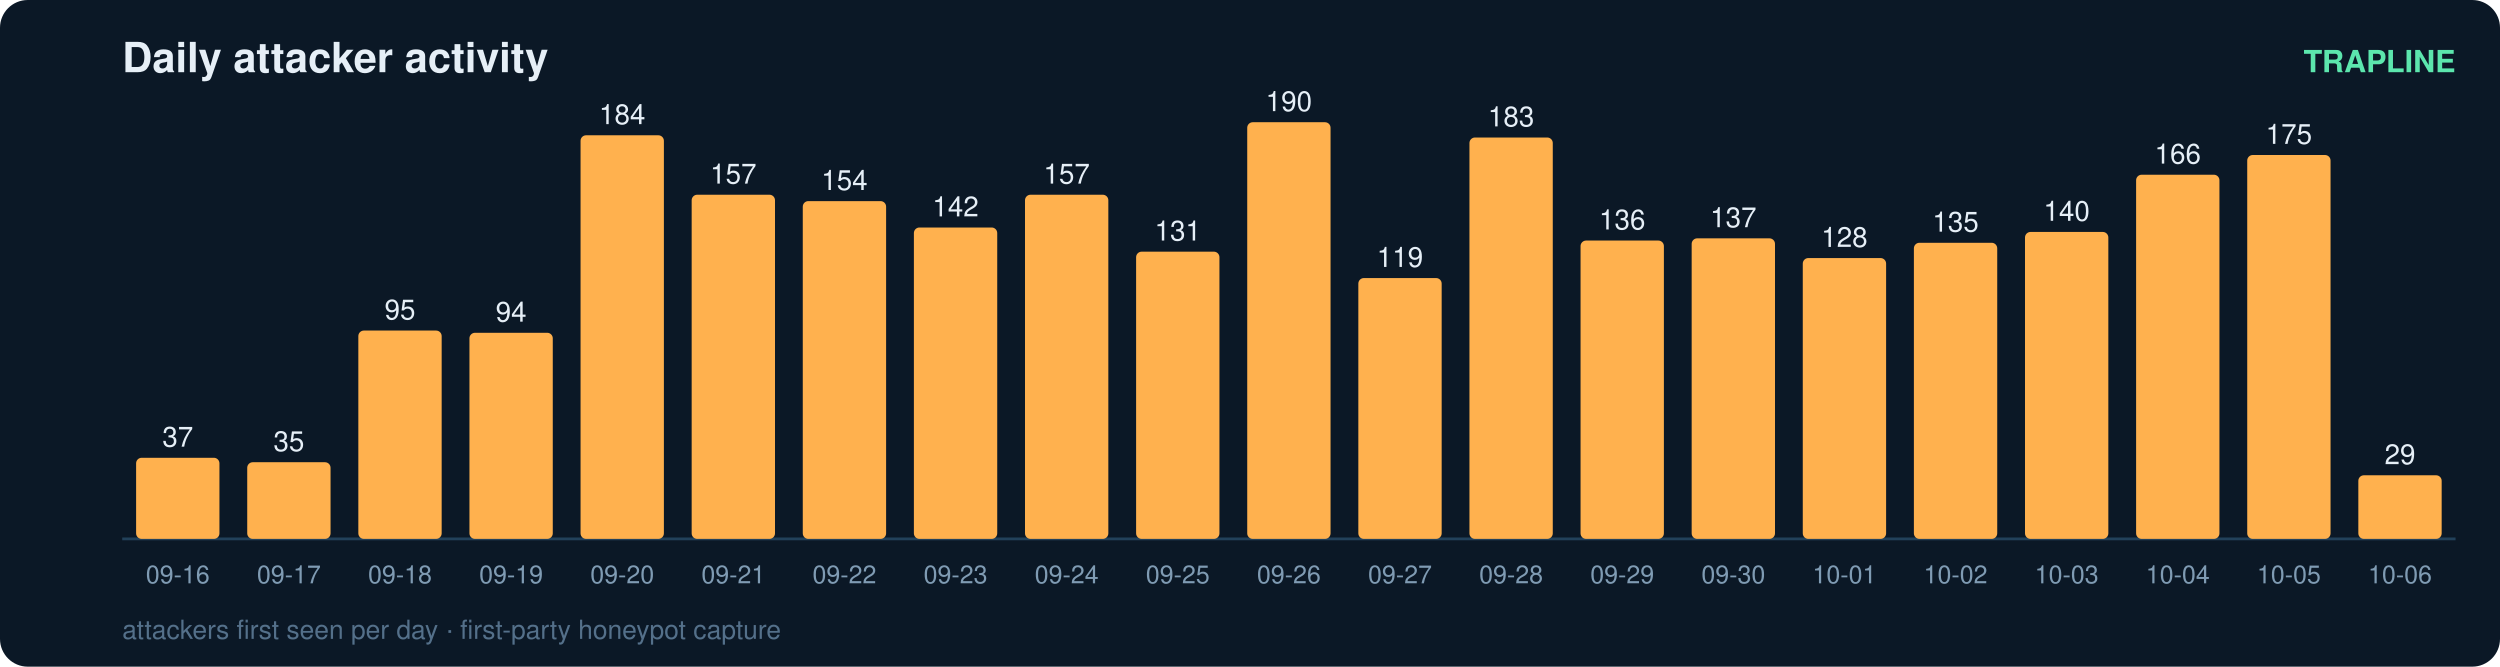
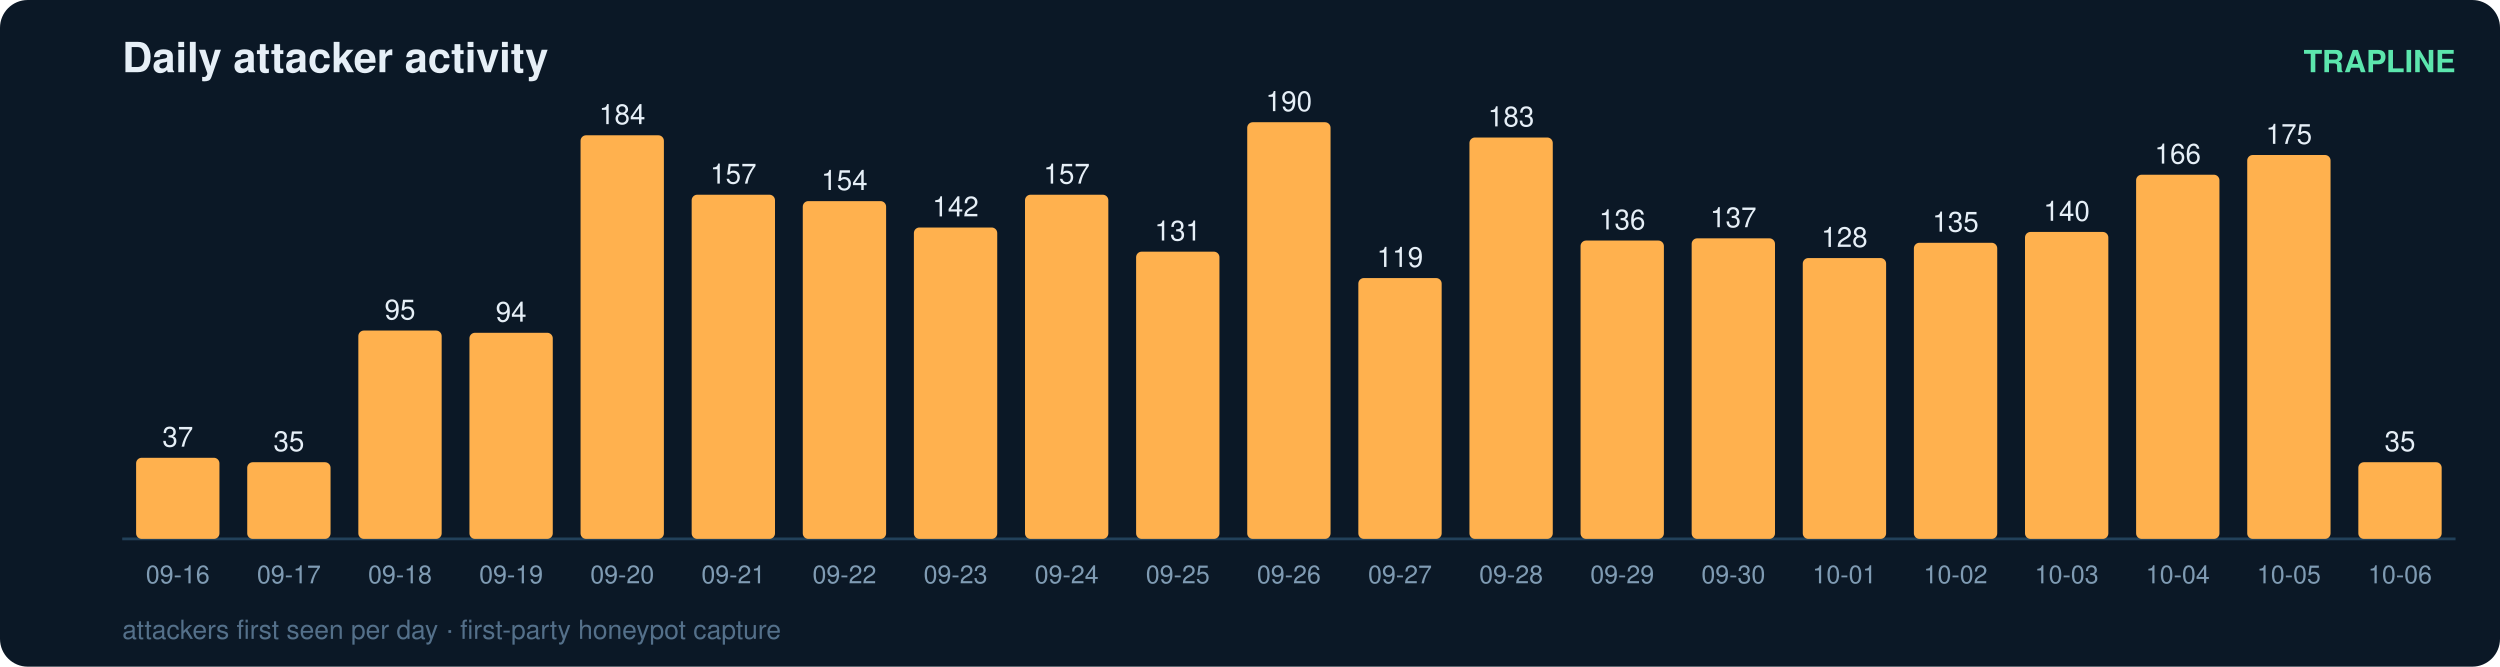
<svg xmlns="http://www.w3.org/2000/svg" width="900" height="240" viewBox="0 0 900 240" font-family="ui-sans-serif,Segoe UI,Helvetica,Arial">
  <rect width="900" height="240" rx="10" fill="#0b1826" />
  <text x="44" y="26" fill="#e6eff7" font-size="15" font-weight="700">Daily attacker activity</text>
  <text x="884" y="26" fill="#5ce6ad" font-size="11" text-anchor="end" font-weight="600">TRAPLINE</text>
  <line x1="44" y1="194" x2="884" y2="194" stroke="#22415a" stroke-width="1" />
  <rect x="49" y="164.8" width="30" height="29.2" rx="2" fill="#ffb14e" />
  <text x="64.0" y="160.8" fill="#e6eff7" font-size="10" text-anchor="middle" font-variant-numeric="tabular-nums">37</text>
  <text x="64.0" y="210.0" fill="#7f9bb3" font-size="9" text-anchor="middle">09-16</text>
  <rect x="89" y="166.4" width="30" height="27.6" rx="2" fill="#ffb14e" />
  <text x="104.0" y="162.4" fill="#e6eff7" font-size="10" text-anchor="middle" font-variant-numeric="tabular-nums">35</text>
  <text x="104.0" y="210.0" fill="#7f9bb3" font-size="9" text-anchor="middle">09-17</text>
  <rect x="129" y="119.0" width="30" height="75.0" rx="2" fill="#ffb14e" />
  <text x="144.0" y="115.0" fill="#e6eff7" font-size="10" text-anchor="middle" font-variant-numeric="tabular-nums">95</text>
  <text x="144.0" y="210.0" fill="#7f9bb3" font-size="9" text-anchor="middle">09-18</text>
  <rect x="169" y="119.8" width="30" height="74.2" rx="2" fill="#ffb14e" />
  <text x="184.0" y="115.8" fill="#e6eff7" font-size="10" text-anchor="middle" font-variant-numeric="tabular-nums">94</text>
  <text x="184.0" y="210.0" fill="#7f9bb3" font-size="9" text-anchor="middle">09-19</text>
  <rect x="209" y="48.7" width="30" height="145.3" rx="2" fill="#ffb14e" />
  <text x="224.0" y="44.7" fill="#e6eff7" font-size="10" text-anchor="middle" font-variant-numeric="tabular-nums">184</text>
  <text x="224.0" y="210.0" fill="#7f9bb3" font-size="9" text-anchor="middle">09-20</text>
  <rect x="249" y="70.1" width="30" height="123.9" rx="2" fill="#ffb14e" />
  <text x="264.0" y="66.1" fill="#e6eff7" font-size="10" text-anchor="middle" font-variant-numeric="tabular-nums">157</text>
  <text x="264.0" y="210.0" fill="#7f9bb3" font-size="9" text-anchor="middle">09-21</text>
  <rect x="289" y="72.4" width="30" height="121.6" rx="2" fill="#ffb14e" />
  <text x="304.0" y="68.4" fill="#e6eff7" font-size="10" text-anchor="middle" font-variant-numeric="tabular-nums">154</text>
  <text x="304.0" y="210.0" fill="#7f9bb3" font-size="9" text-anchor="middle">09-22</text>
  <rect x="329" y="81.9" width="30" height="112.1" rx="2" fill="#ffb14e" />
  <text x="344.0" y="77.9" fill="#e6eff7" font-size="10" text-anchor="middle" font-variant-numeric="tabular-nums">142</text>
  <text x="344.0" y="210.0" fill="#7f9bb3" font-size="9" text-anchor="middle">09-23</text>
  <rect x="369" y="70.1" width="30" height="123.9" rx="2" fill="#ffb14e" />
  <text x="384.0" y="66.1" fill="#e6eff7" font-size="10" text-anchor="middle" font-variant-numeric="tabular-nums">157</text>
  <text x="384.0" y="210.0" fill="#7f9bb3" font-size="9" text-anchor="middle">09-24</text>
  <rect x="409" y="90.6" width="30" height="103.4" rx="2" fill="#ffb14e" />
  <text x="424.0" y="86.6" fill="#e6eff7" font-size="10" text-anchor="middle" font-variant-numeric="tabular-nums">131</text>
  <text x="424.0" y="210.0" fill="#7f9bb3" font-size="9" text-anchor="middle">09-25</text>
  <rect x="449" y="44.0" width="30" height="150.0" rx="2" fill="#ffb14e" />
  <text x="464.0" y="40.0" fill="#e6eff7" font-size="10" text-anchor="middle" font-variant-numeric="tabular-nums">190</text>
  <text x="464.0" y="210.0" fill="#7f9bb3" font-size="9" text-anchor="middle">09-26</text>
  <rect x="489" y="100.1" width="30" height="93.9" rx="2" fill="#ffb14e" />
  <text x="504.0" y="96.1" fill="#e6eff7" font-size="10" text-anchor="middle" font-variant-numeric="tabular-nums">119</text>
  <text x="504.0" y="210.0" fill="#7f9bb3" font-size="9" text-anchor="middle">09-27</text>
  <rect x="529" y="49.5" width="30" height="144.5" rx="2" fill="#ffb14e" />
  <text x="544.0" y="45.5" fill="#e6eff7" font-size="10" text-anchor="middle" font-variant-numeric="tabular-nums">183</text>
  <text x="544.0" y="210.0" fill="#7f9bb3" font-size="9" text-anchor="middle">09-28</text>
  <rect x="569" y="86.6" width="30" height="107.4" rx="2" fill="#ffb14e" />
  <text x="584.0" y="82.6" fill="#e6eff7" font-size="10" text-anchor="middle" font-variant-numeric="tabular-nums">136</text>
  <text x="584.0" y="210.0" fill="#7f9bb3" font-size="9" text-anchor="middle">09-29</text>
  <rect x="609" y="85.8" width="30" height="108.2" rx="2" fill="#ffb14e" />
  <text x="624.0" y="81.8" fill="#e6eff7" font-size="10" text-anchor="middle" font-variant-numeric="tabular-nums">137</text>
  <text x="624.0" y="210.0" fill="#7f9bb3" font-size="9" text-anchor="middle">09-30</text>
  <rect x="649" y="92.9" width="30" height="101.1" rx="2" fill="#ffb14e" />
  <text x="664.0" y="88.9" fill="#e6eff7" font-size="10" text-anchor="middle" font-variant-numeric="tabular-nums">128</text>
  <text x="664.0" y="210.0" fill="#7f9bb3" font-size="9" text-anchor="middle">10-01</text>
  <rect x="689" y="87.4" width="30" height="106.6" rx="2" fill="#ffb14e" />
  <text x="704.0" y="83.4" fill="#e6eff7" font-size="10" text-anchor="middle" font-variant-numeric="tabular-nums">135</text>
  <text x="704.0" y="210.0" fill="#7f9bb3" font-size="9" text-anchor="middle">10-02</text>
  <rect x="729" y="83.5" width="30" height="110.5" rx="2" fill="#ffb14e" />
  <text x="744.0" y="79.5" fill="#e6eff7" font-size="10" text-anchor="middle" font-variant-numeric="tabular-nums">140</text>
  <text x="744.0" y="210.0" fill="#7f9bb3" font-size="9" text-anchor="middle">10-03</text>
  <rect x="769" y="62.9" width="30" height="131.1" rx="2" fill="#ffb14e" />
  <text x="784.0" y="58.9" fill="#e6eff7" font-size="10" text-anchor="middle" font-variant-numeric="tabular-nums">166</text>
  <text x="784.0" y="210.0" fill="#7f9bb3" font-size="9" text-anchor="middle">10-04</text>
  <rect x="809" y="55.8" width="30" height="138.2" rx="2" fill="#ffb14e" />
  <text x="824.0" y="51.8" fill="#e6eff7" font-size="10" text-anchor="middle" font-variant-numeric="tabular-nums">175</text>
  <text x="824.0" y="210.0" fill="#7f9bb3" font-size="9" text-anchor="middle">10-05</text>
-   <rect x="849" y="171.1" width="30" height="22.9" rx="2" fill="#ffb14e" />
-   <text x="864.0" y="167.1" fill="#e6eff7" font-size="10" text-anchor="middle" font-variant-numeric="tabular-nums">29</text>
+   <rect x="849" y="166.4" width="30" height="27.6" rx="2" fill="#ffb14e" />
+   <text x="864.0" y="162.4" fill="#e6eff7" font-size="10" text-anchor="middle" font-variant-numeric="tabular-nums">35</text>
  <text x="864.0" y="210.0" fill="#7f9bb3" font-size="9" text-anchor="middle">10-06</text>
  <text x="44" y="230" fill="#54708a" font-size="9.5">attackers first seen per day · first-party honeypot capture</text>
</svg>
